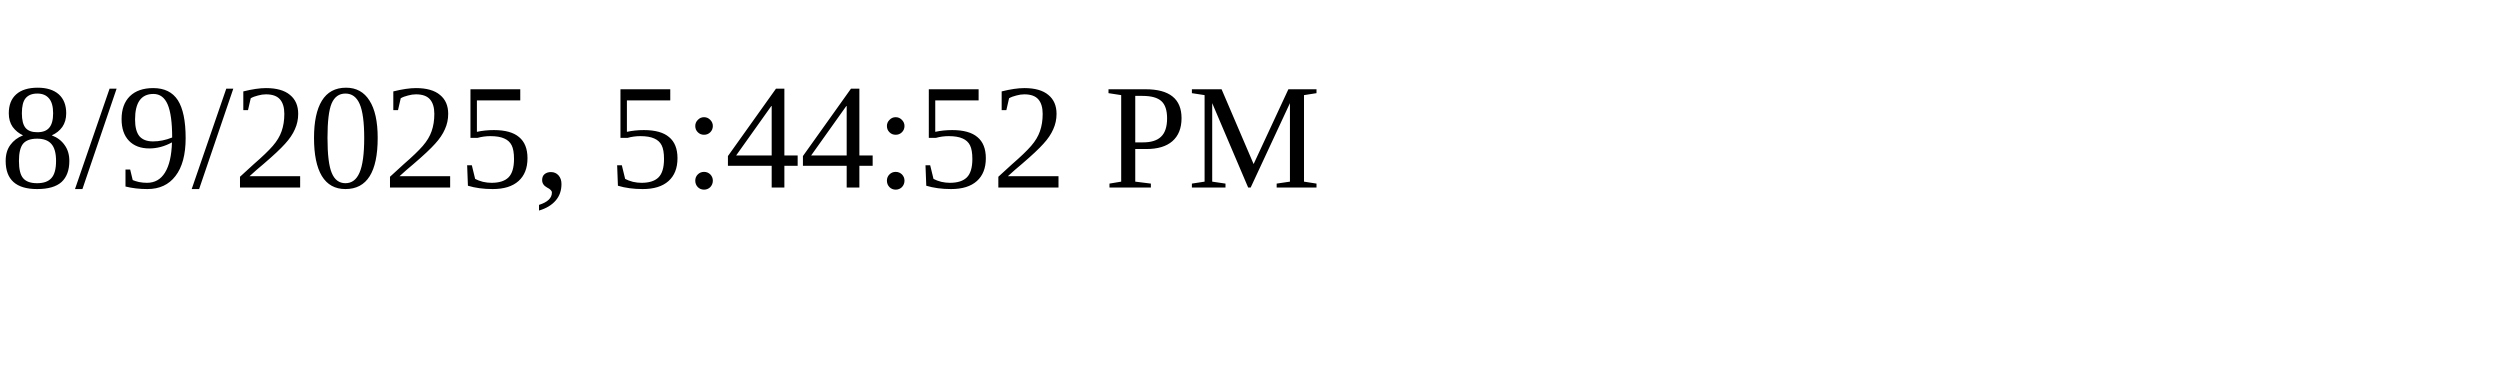
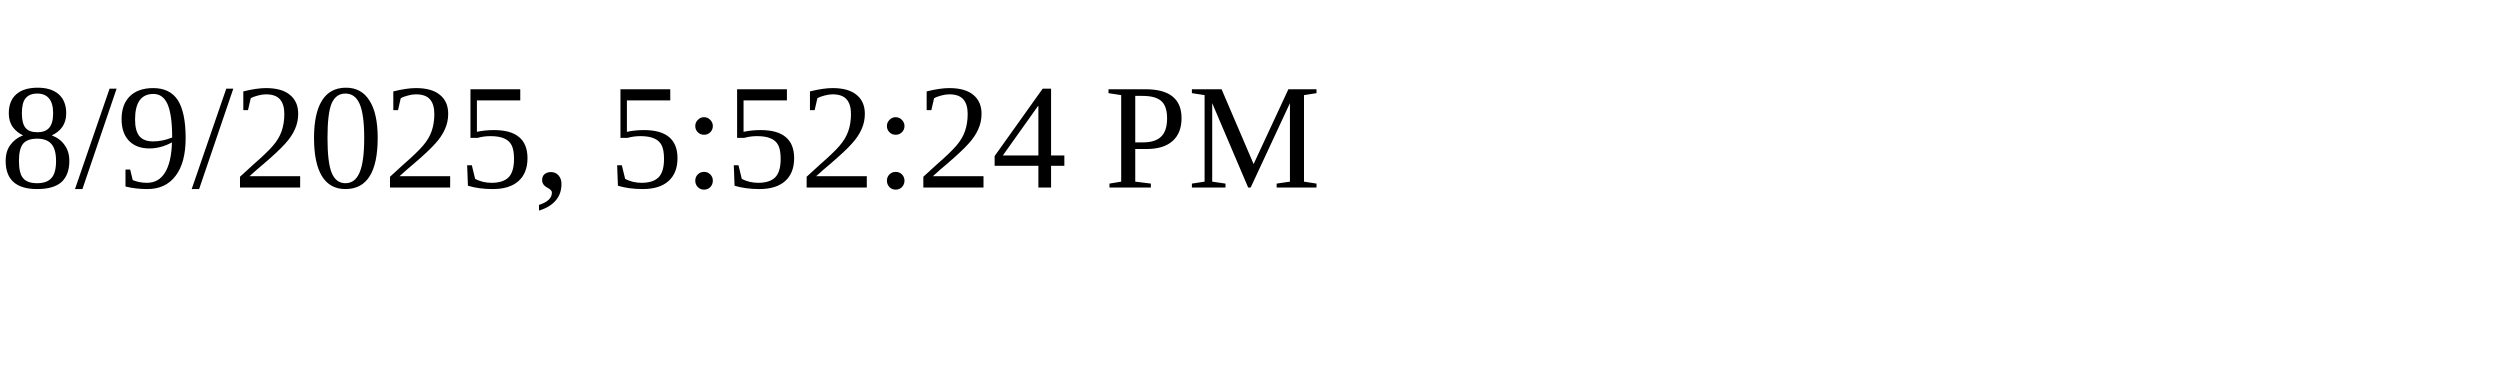
<svg xmlns="http://www.w3.org/2000/svg" height="30" width="200">
-   <text x="0" y="15">8/9/2025, 5:44:52 PM</text>
+   <text x="0" y="15">8/9/2025, 5:52:24 PM</text>
</svg>
